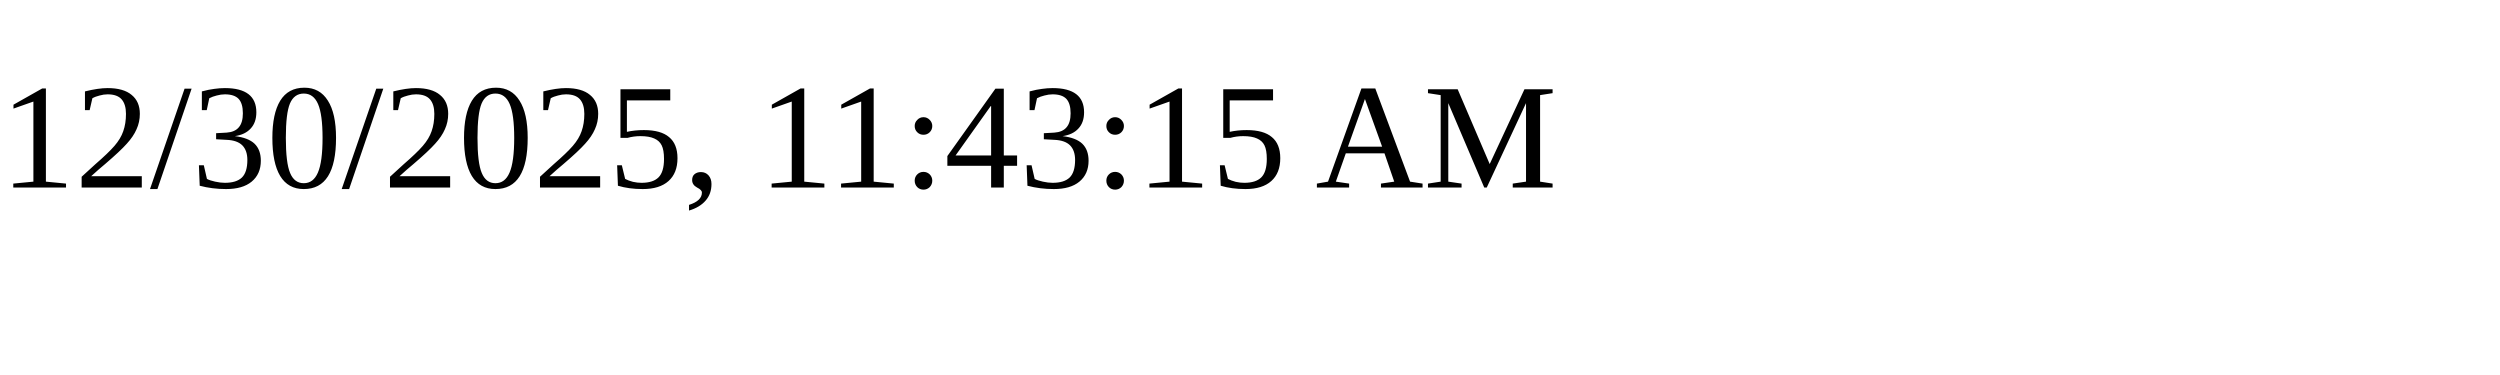
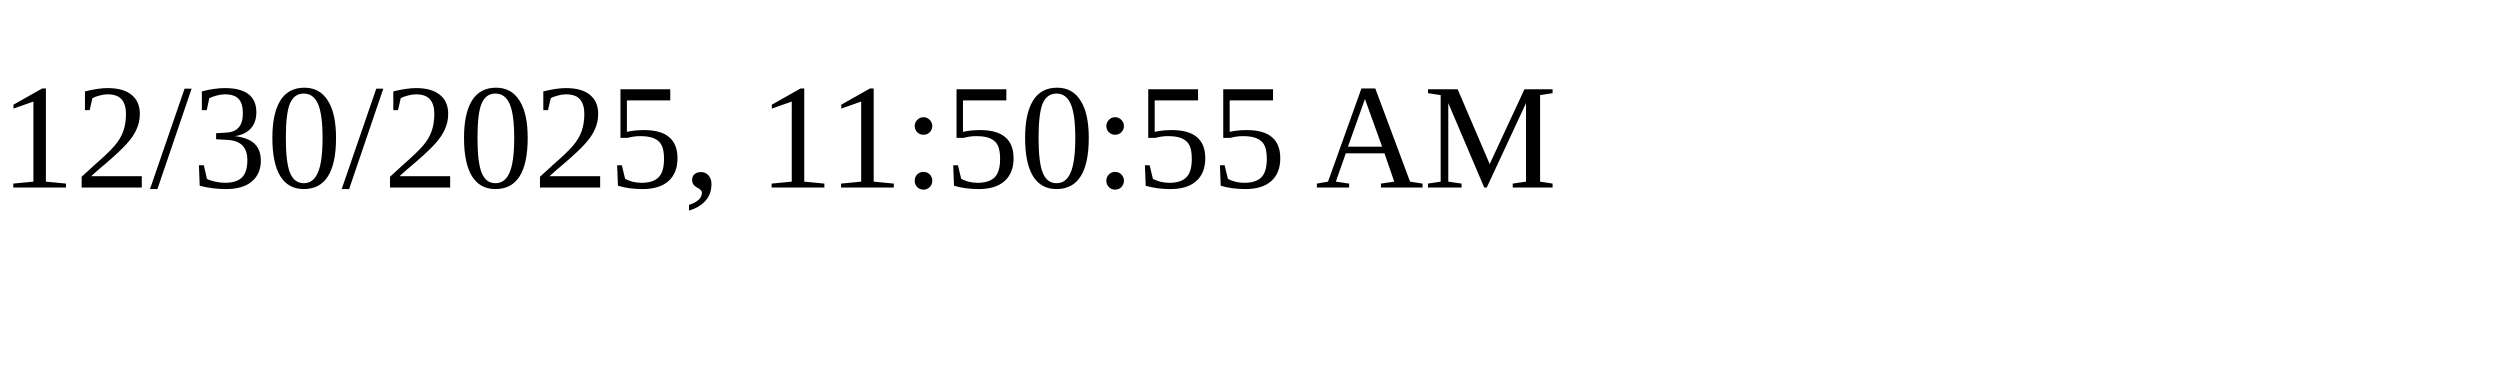
<svg xmlns="http://www.w3.org/2000/svg" height="30" width="200">
-   <text x="0" y="15">12/30/2025, 11:43:15 AM</text>
+   <text x="0" y="15">12/30/2025, 11:50:55 AM</text>
</svg>
